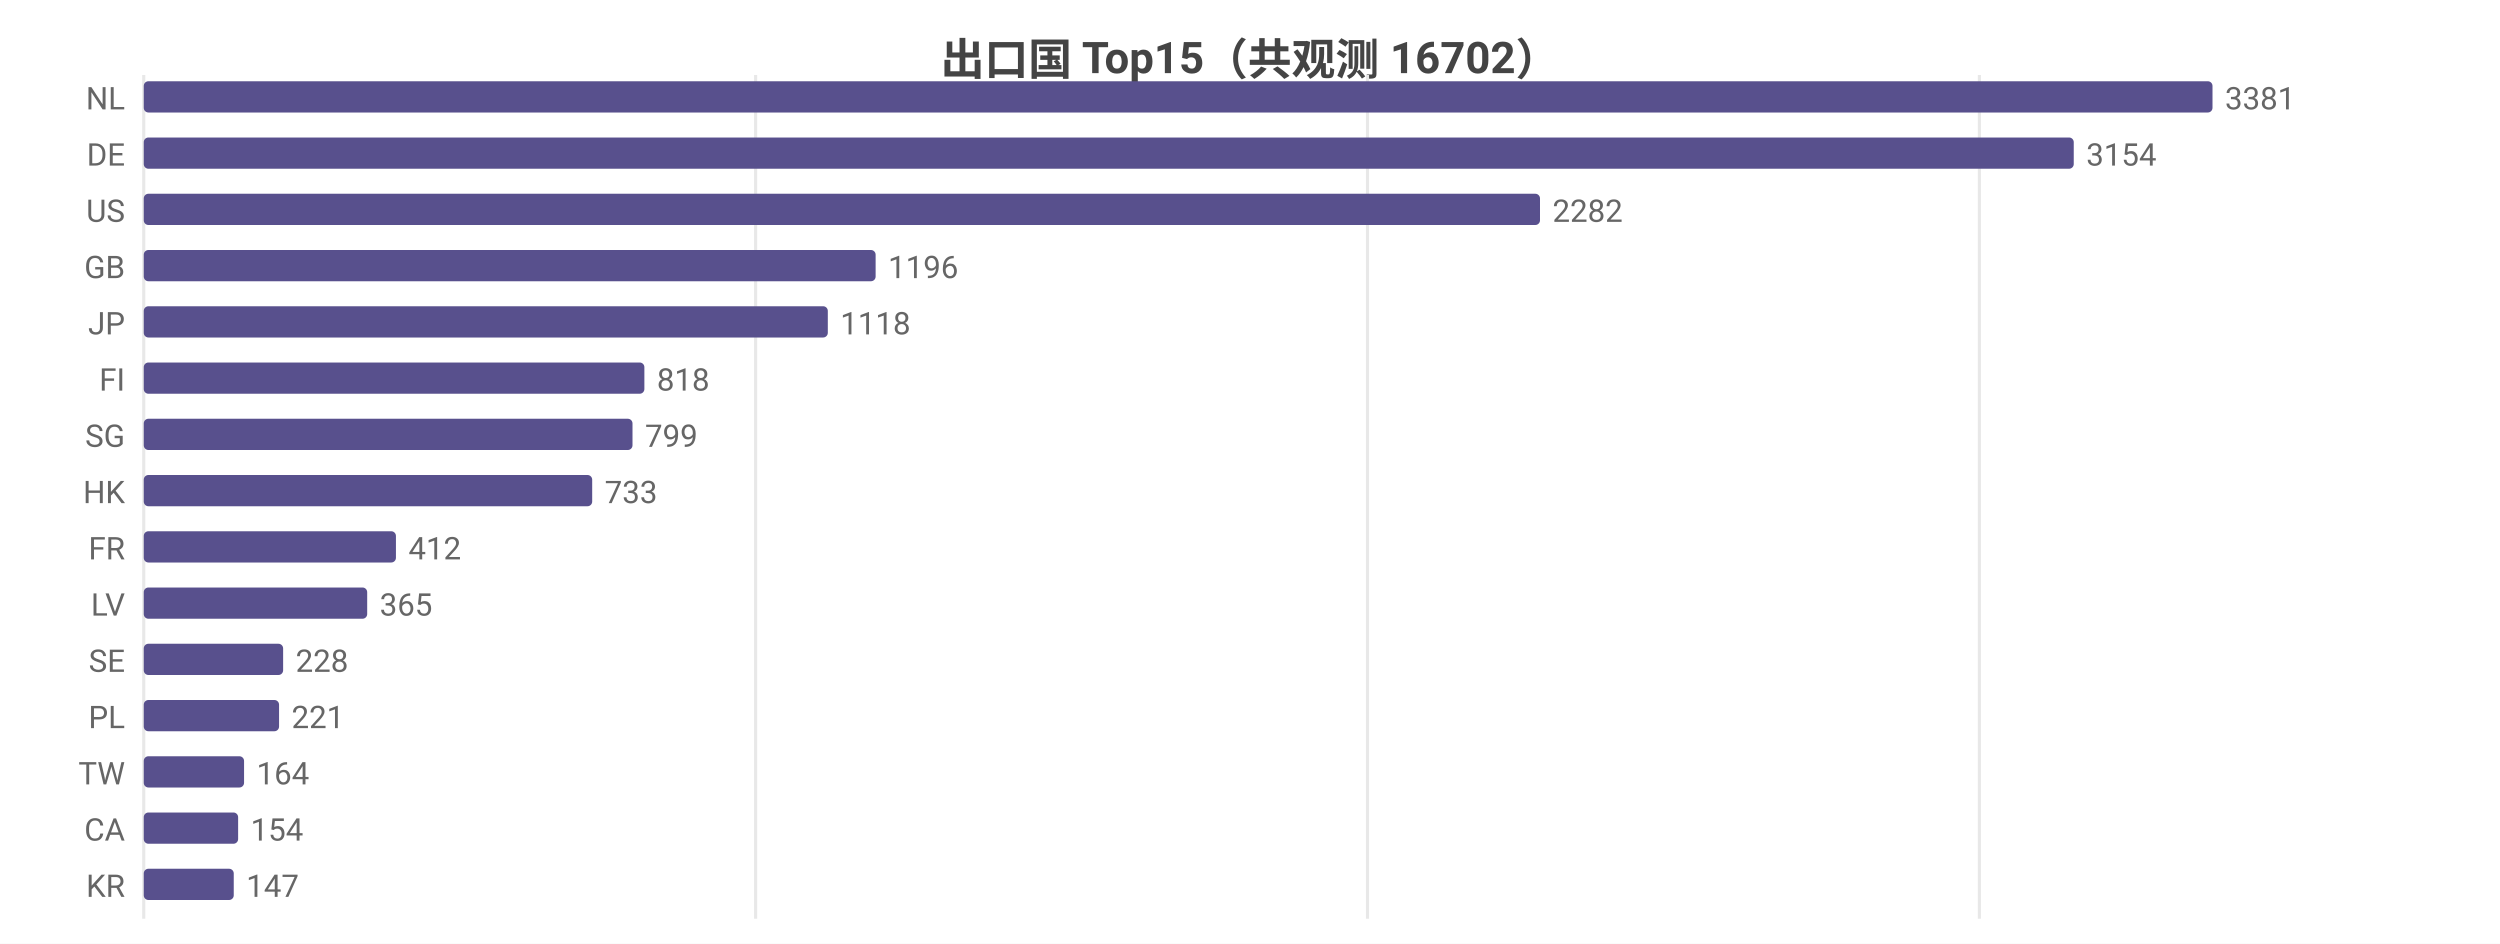
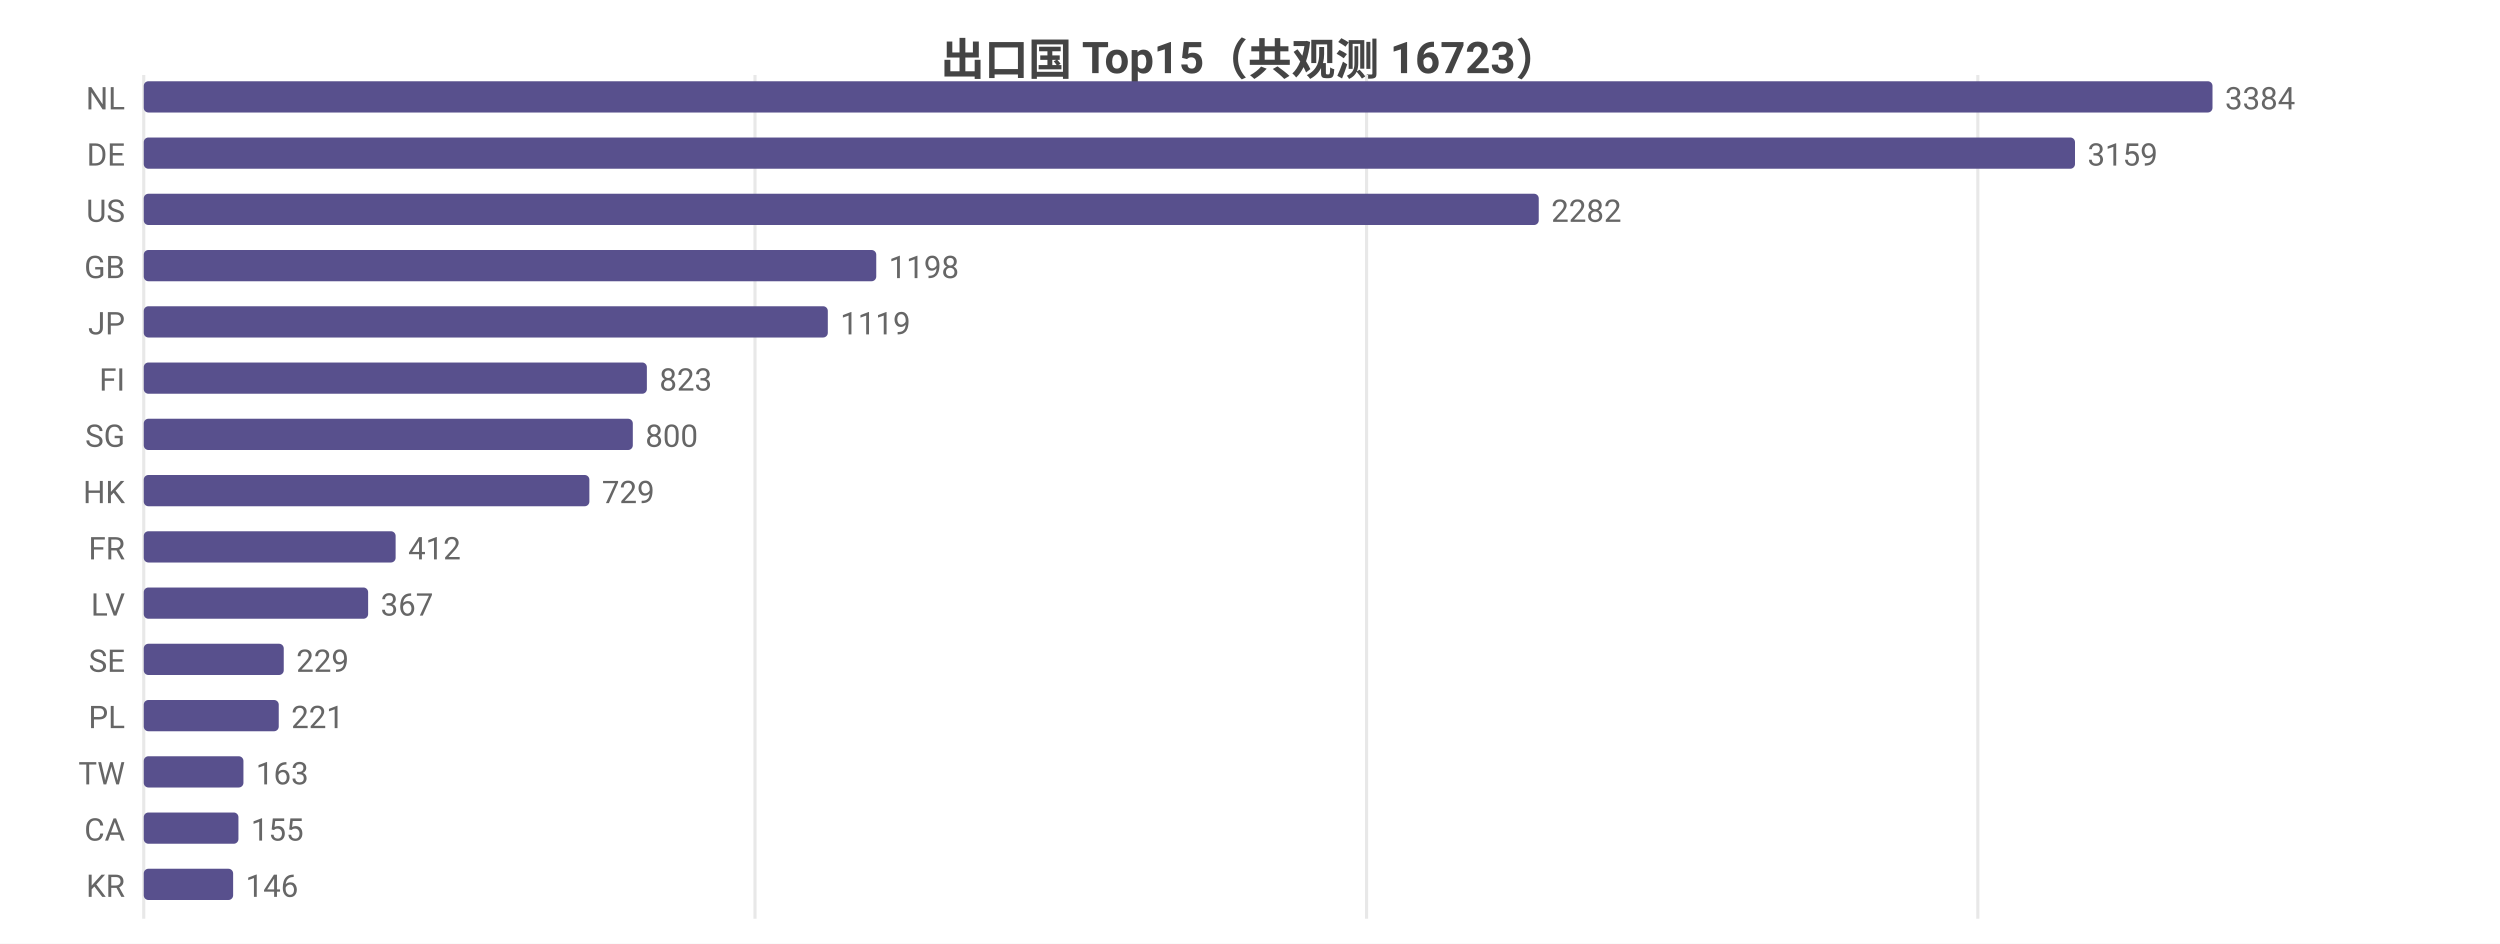
<svg xmlns="http://www.w3.org/2000/svg" width="800" height="302" viewBox="0 0 800 302">
  <rect width="800" height="302" fill="#ffffff" />
  <style>text{font-family:system-ui,-apple-system,'Segoe UI',Roboto,'PingFang SC','Microsoft YaHei','Noto Sans CJK SC',sans-serif}.g{stroke:#e8e8e8;stroke-width:1}.a{stroke:#999;stroke-width:1}.t{font-size:10px;fill:#666}.m{font-size:10px;text-anchor:middle;fill:#666}.e{font-size:10px;text-anchor:end;fill:#666}.l{font-size:11px;fill:#333}.tt{font-size:14px;font-weight:600;text-anchor:middle;fill:#444}.em{font-size:13px;text-anchor:middle;fill:#999}</style>
-   <text class="tt" x="400.0" y="24">出口国 Top15（共观测 16702）</text>
+   <text class="tt" x="400.0" y="24">出口国 Top15（共观测 16723）</text>
  <line class="g" x1="46" y1="24" x2="46" y2="294" />
-   <line class="g" x1="241.8" y1="24" x2="241.8" y2="294" />
-   <line class="g" x1="437.6" y1="24" x2="437.6" y2="294" />
-   <line class="g" x1="633.4" y1="24" x2="633.4" y2="294" />
+   <line class="g" x1="241.6" y1="24" x2="241.6" y2="294" />
+   <line class="g" x1="437.3" y1="24" x2="437.3" y2="294" />
+   <line class="g" x1="632.9" y1="24" x2="632.9" y2="294" />
  <text class="e" x="40" y="35">NL</text>
  <rect x="46" y="26" width="662" height="10" fill="#58508d" rx="1.5" />
-   <text class="t" x="712" y="35">3381</text>
+   <text class="t" x="712" y="35">3384</text>
  <text class="e" x="40" y="53">DE</text>
-   <rect x="46" y="44" width="617.6" height="10" fill="#58508d" rx="1.5" />
-   <text class="t" x="667.6" y="53">3154</text>
+   <rect x="46" y="44" width="618.0" height="10" fill="#58508d" rx="1.5" />
+   <text class="t" x="668.0" y="53">3159</text>
  <text class="e" x="40" y="71">US</text>
-   <rect x="46" y="62" width="446.8" height="10" fill="#58508d" rx="1.5" />
-   <text class="t" x="496.8" y="71">2282</text>
+   <rect x="46" y="62" width="446.4" height="10" fill="#58508d" rx="1.5" />
+   <text class="t" x="496.4" y="71">2282</text>
  <text class="e" x="40" y="89">GB</text>
-   <rect x="46" y="80" width="234.2" height="10" fill="#58508d" rx="1.5" />
-   <text class="t" x="284.2" y="89">1196</text>
+   <rect x="46" y="80" width="234.4" height="10" fill="#58508d" rx="1.5" />
+   <text class="t" x="284.4" y="89">1198</text>
  <text class="e" x="40" y="107">JP</text>
  <rect x="46" y="98" width="218.9" height="10" fill="#58508d" rx="1.5" />
-   <text class="t" x="268.9" y="107">1118</text>
+   <text class="t" x="268.9" y="107">1119</text>
  <text class="e" x="40" y="125">FI</text>
-   <rect x="46" y="116" width="160.2" height="10" fill="#58508d" rx="1.5" />
-   <text class="t" x="210.2" y="125">818</text>
+   <rect x="46" y="116" width="161.0" height="10" fill="#58508d" rx="1.5" />
+   <text class="t" x="211.0" y="125">823</text>
  <text class="e" x="40" y="143">SG</text>
-   <rect x="46" y="134" width="156.4" height="10" fill="#58508d" rx="1.5" />
-   <text class="t" x="206.4" y="143">799</text>
+   <rect x="46" y="134" width="156.5" height="10" fill="#58508d" rx="1.5" />
+   <text class="t" x="206.5" y="143">800</text>
  <text class="e" x="40" y="161">HK</text>
-   <rect x="46" y="152" width="143.5" height="10" fill="#58508d" rx="1.5" />
-   <text class="t" x="193.5" y="161">733</text>
+   <rect x="46" y="152" width="142.6" height="10" fill="#58508d" rx="1.5" />
+   <text class="t" x="192.6" y="161">729</text>
  <text class="e" x="40" y="179">FR</text>
-   <rect x="46" y="170" width="80.7" height="10" fill="#58508d" rx="1.5" />
-   <text class="t" x="130.7" y="179">412</text>
+   <rect x="46" y="170" width="80.6" height="10" fill="#58508d" rx="1.5" />
+   <text class="t" x="130.6" y="179">412</text>
  <text class="e" x="40" y="197">LV</text>
-   <rect x="46" y="188" width="71.5" height="10" fill="#58508d" rx="1.5" />
-   <text class="t" x="121.5" y="197">365</text>
+   <rect x="46" y="188" width="71.8" height="10" fill="#58508d" rx="1.5" />
+   <text class="t" x="121.8" y="197">367</text>
  <text class="e" x="40" y="215">SE</text>
-   <rect x="46" y="206" width="44.6" height="10" fill="#58508d" rx="1.5" />
-   <text class="t" x="94.6" y="215">228</text>
+   <rect x="46" y="206" width="44.8" height="10" fill="#58508d" rx="1.5" />
+   <text class="t" x="94.8" y="215">229</text>
  <text class="e" x="40" y="233">PL</text>
-   <rect x="46" y="224" width="43.3" height="10" fill="#58508d" rx="1.5" />
-   <text class="t" x="93.3" y="233">221</text>
+   <rect x="46" y="224" width="43.2" height="10" fill="#58508d" rx="1.5" />
+   <text class="t" x="93.2" y="233">221</text>
  <text class="e" x="40" y="251">TW</text>
-   <rect x="46" y="242" width="32.1" height="10" fill="#58508d" rx="1.5" />
-   <text class="t" x="82.1" y="251">164</text>
+   <rect x="46" y="242" width="31.9" height="10" fill="#58508d" rx="1.5" />
+   <text class="t" x="81.9" y="251">163</text>
  <text class="e" x="40" y="269">CA</text>
-   <rect x="46" y="260" width="30.2" height="10" fill="#58508d" rx="1.5" />
-   <text class="t" x="80.2" y="269">154</text>
+   <rect x="46" y="260" width="30.3" height="10" fill="#58508d" rx="1.5" />
+   <text class="t" x="80.3" y="269">155</text>
  <text class="e" x="40" y="287">KR</text>
-   <rect x="46" y="278" width="28.8" height="10" fill="#58508d" rx="1.5" />
-   <text class="t" x="78.8" y="287">147</text>
+   <rect x="46" y="278" width="28.6" height="10" fill="#58508d" rx="1.5" />
+   <text class="t" x="78.6" y="287">146</text>
</svg>
